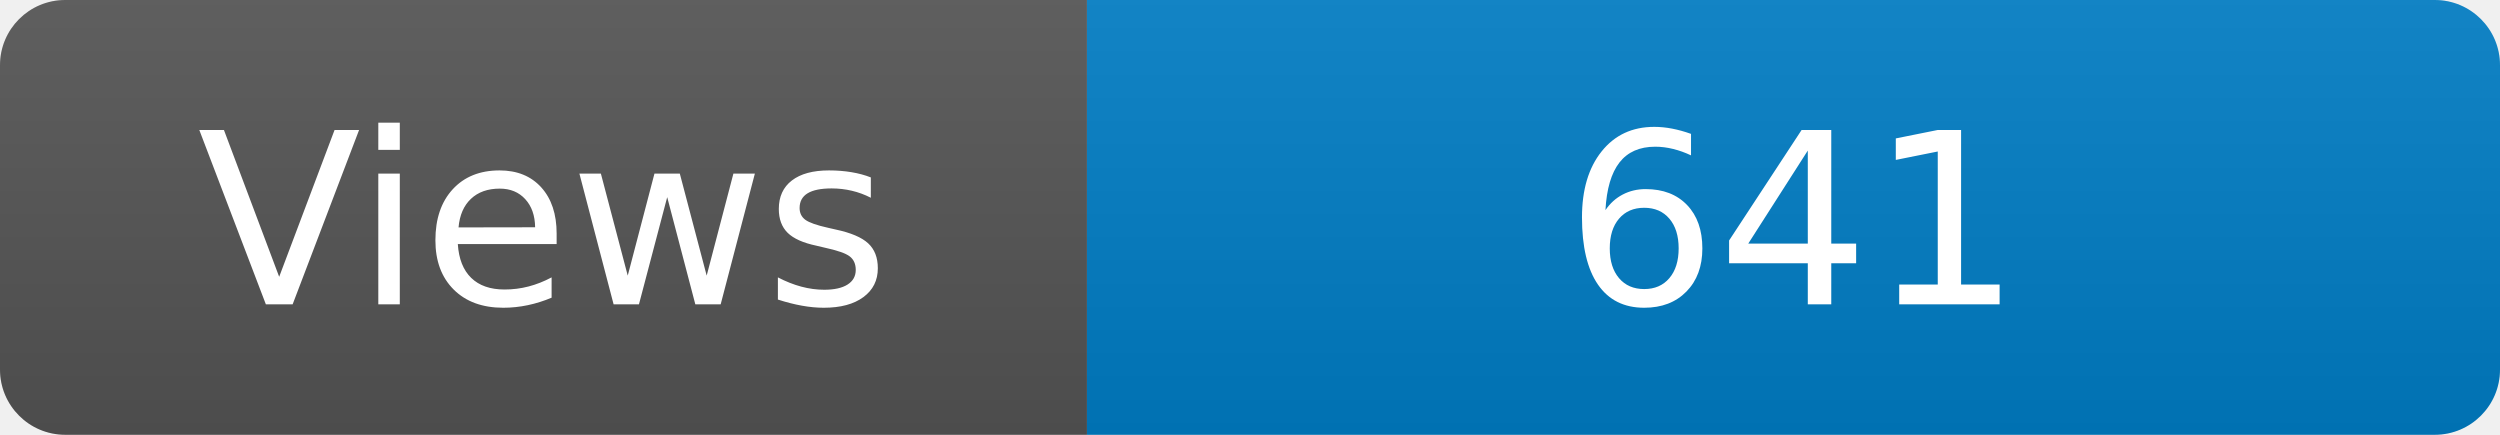
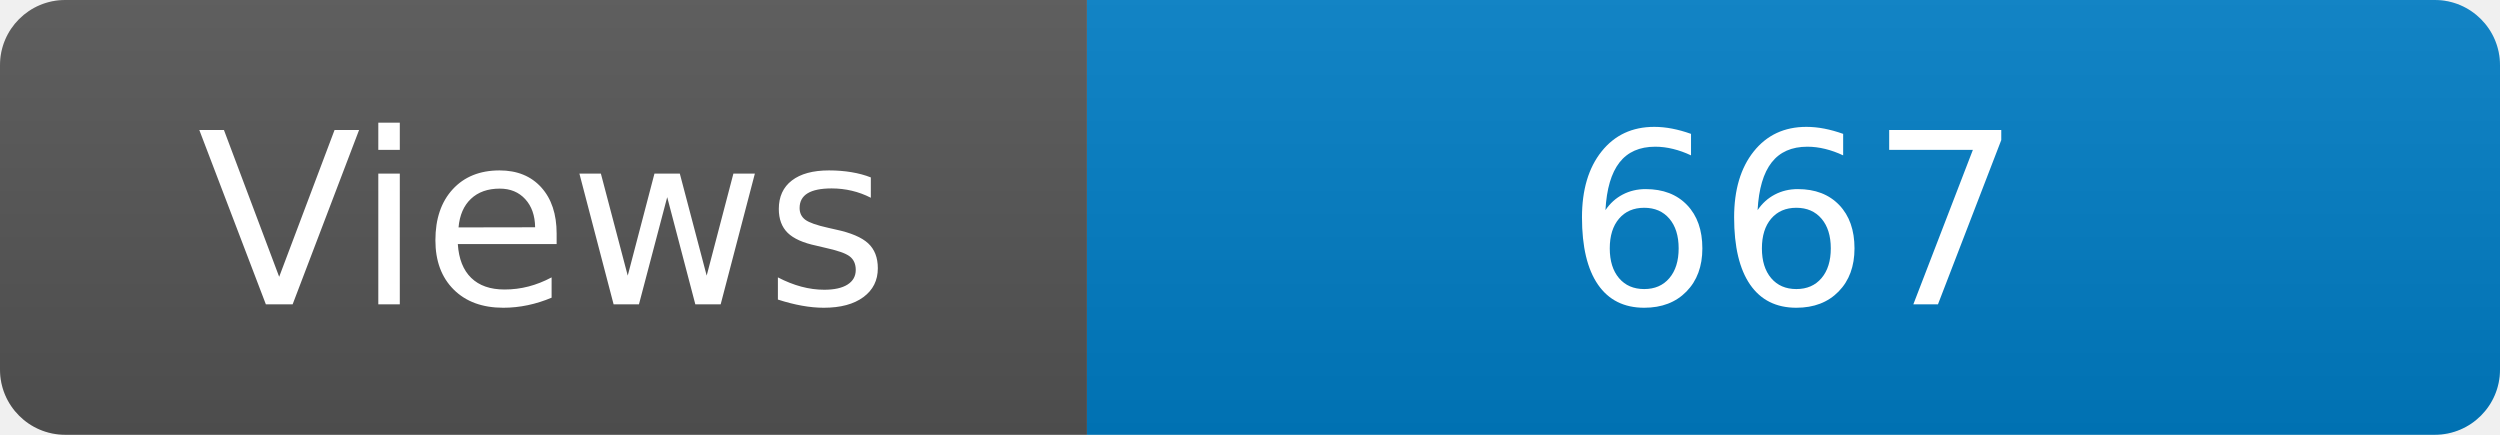
<svg xmlns="http://www.w3.org/2000/svg" width="115" height="20" role="img" aria-label="Maintained?: yes">
  <linearGradient id="s" x2="0" y2="100%">
    <stop offset="0" stop-color="#bbb" stop-opacity=".1" />
    <stop offset="1" stop-opacity=".1" />
  </linearGradient>
  <clipPath id="r">
    <rect width="115" height="20" rx="3" fill="#fff" />
  </clipPath>
  <g clip-path="url(#r)">
    <rect width="50" height="20" fill="#555" />
    <rect x="50" width="160" height="20" fill="#007ec6" />
    <rect width="115" height="20" fill="url(#s)" />
  </g>
  <g fill="#fff" text-anchor="middle" font-family="Verdana,Geneva,DejaVu Sans,sans-serif" font-size="110">
    <text x="250" y="140" transform="scale(.1)" fill="#fff">Views</text>
-     <text x="825" y="140" transform="scale(.1)" fill="#fff">641</text>
+     <text x="825" y="140" transform="scale(.1)" fill="#fff">667</text>
  </g>
</svg>
